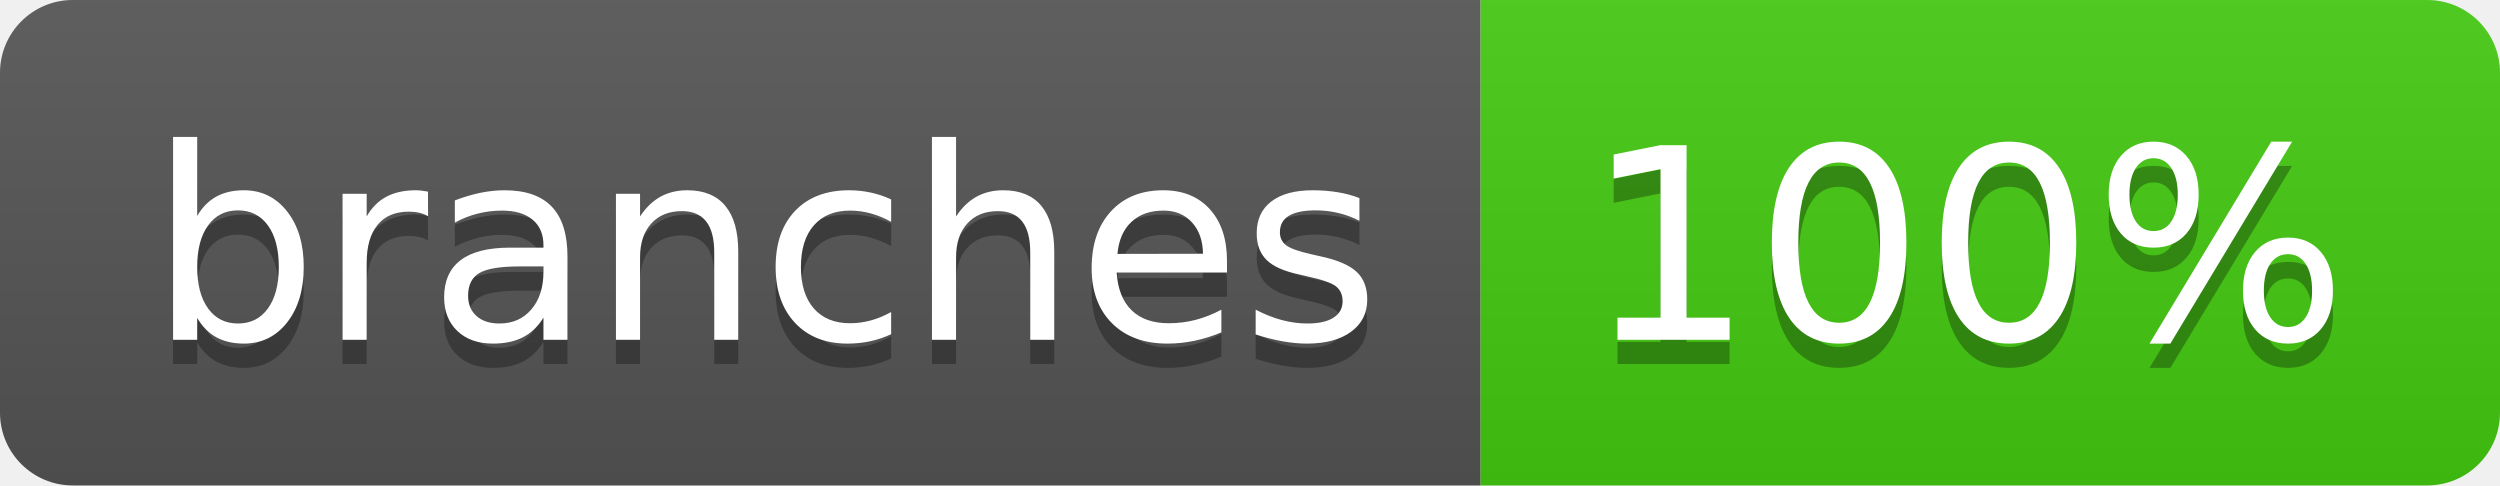
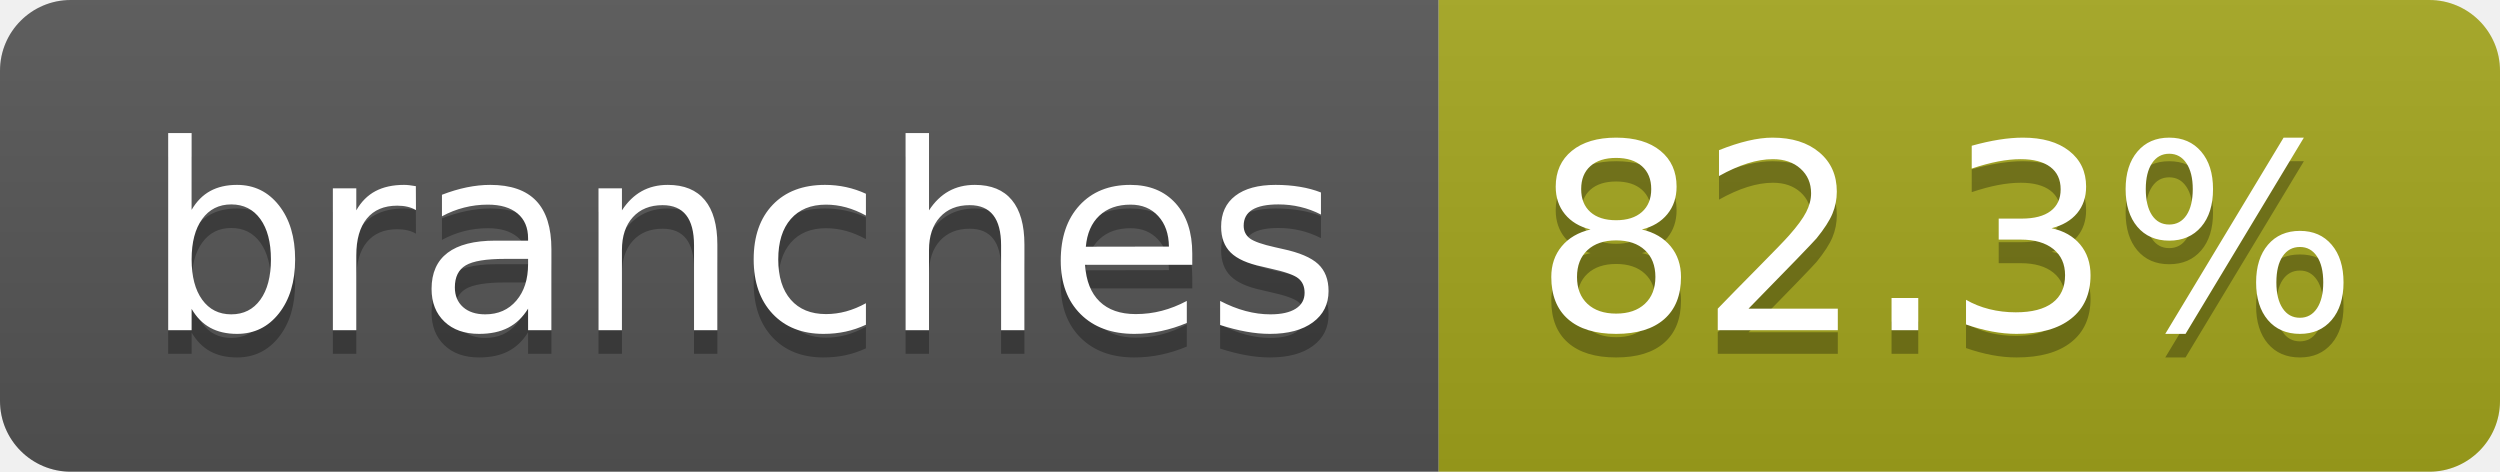
- <svg xmlns="http://www.w3.org/2000/svg" width="103" height="20" role="img" aria-label="branches: 100%">
+ <svg xmlns="http://www.w3.org/2000/svg" width="106" height="20" role="img" aria-label="branches: 82.3%">
  <linearGradient id="s" x2="0" y2="100%">
    <stop offset="0" stop-color="#bbb" stop-opacity=".1" />
    <stop offset="1" stop-opacity=".1" />
  </linearGradient>
  <clipPath id="r">
-     <rect width="103" height="20" rx="3" fill="#fff" />
+     <rect width="106" height="20" rx="3" fill="#fff" />
  </clipPath>
  <g clip-path="url(#r)">
    <rect width="61" height="20" fill="#555" />
-     <rect x="61" width="42" height="20" fill="#4c1" />
-     <rect width="103" height="20" fill="url(#s)" />
+     <rect x="61" width="45" height="20" fill="#a4a61d" />
+     <rect width="106" height="20" fill="url(#s)" />
  </g>
  <g fill="#fff" text-anchor="middle" font-family="Verdana,Geneva,DejaVu Sans,sans-serif" text-rendering="geometricPrecision" font-size="110">
    <text aria-hidden="true" x="315" y="150" fill="#010101" fill-opacity=".3" transform="scale(.1)" textLength="507">branches</text>
    <text x="315" y="140" transform="scale(.1)" fill="#fff" textLength="507">branches</text>
-     <text aria-hidden="true" x="810" y="150" fill="#010101" fill-opacity=".3" transform="scale(.1)" textLength="315">100%</text>
-     <text x="810" y="140" transform="scale(.1)" fill="#fff" textLength="315">100%</text>
+     <text aria-hidden="true" x="825" y="150" fill="#010101" fill-opacity=".3" transform="scale(.1)" textLength="350">82.3%</text>
+     <text x="825" y="140" transform="scale(.1)" fill="#fff" textLength="350">82.3%</text>
  </g>
</svg>
